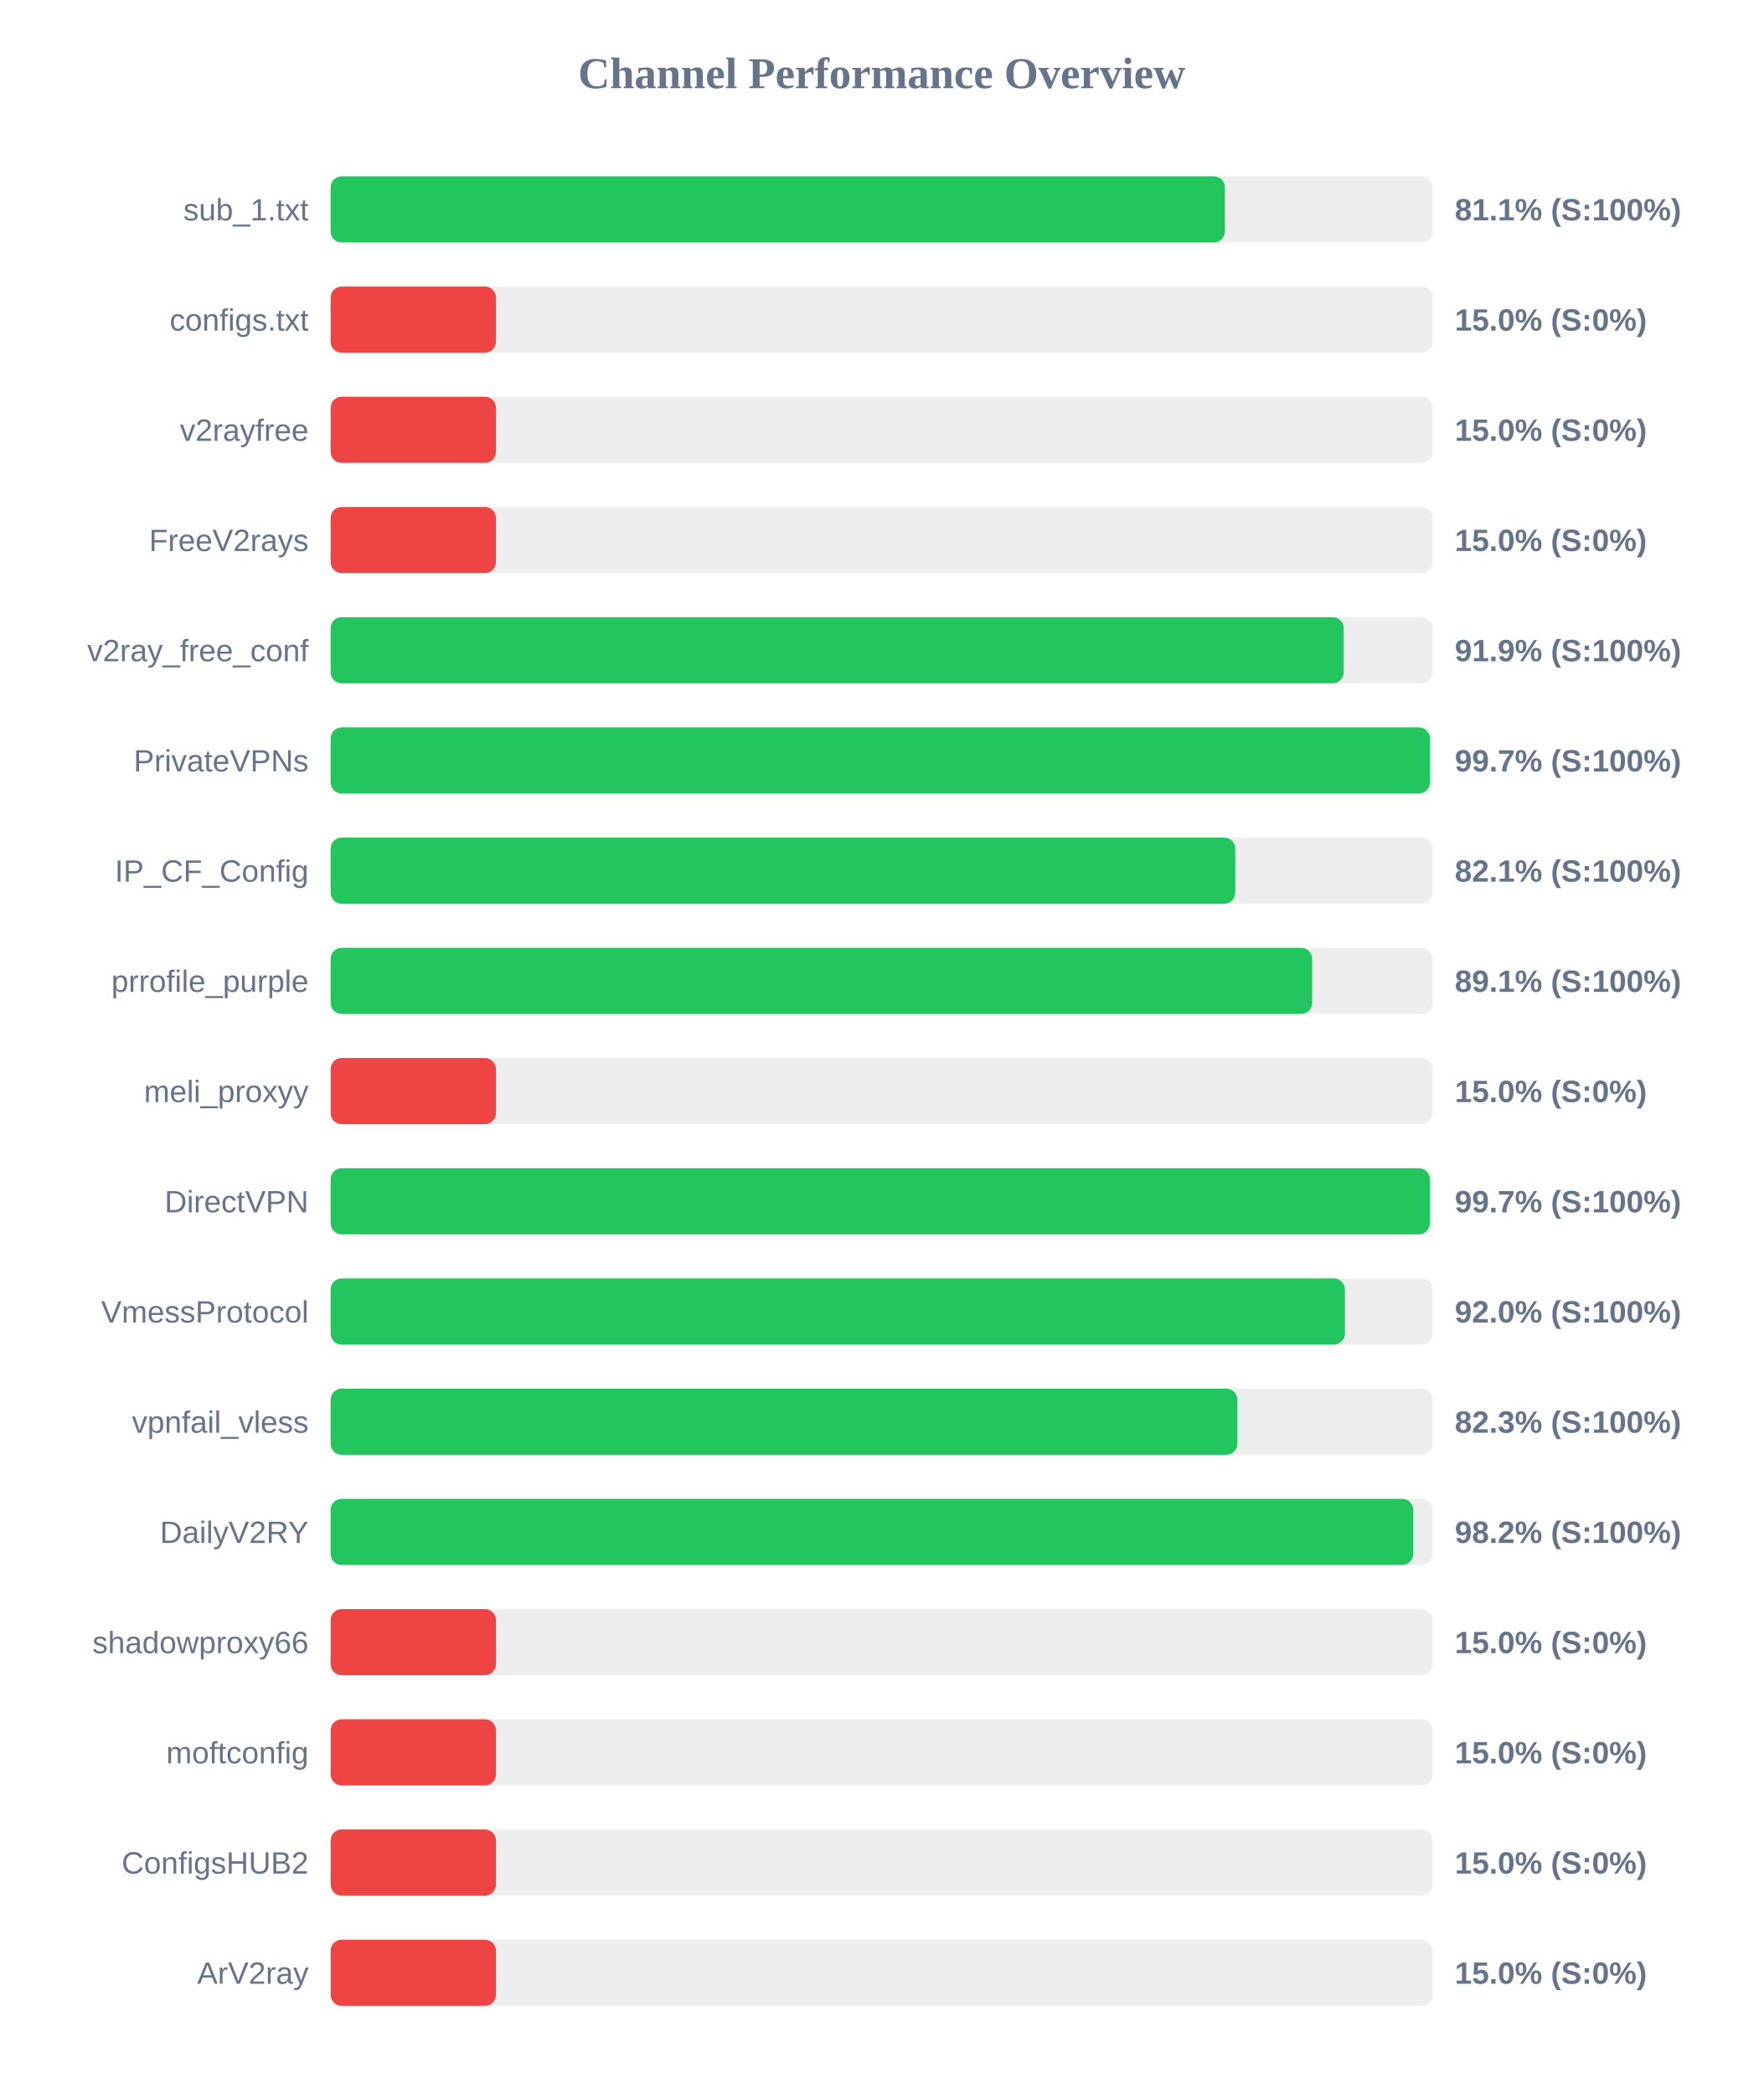
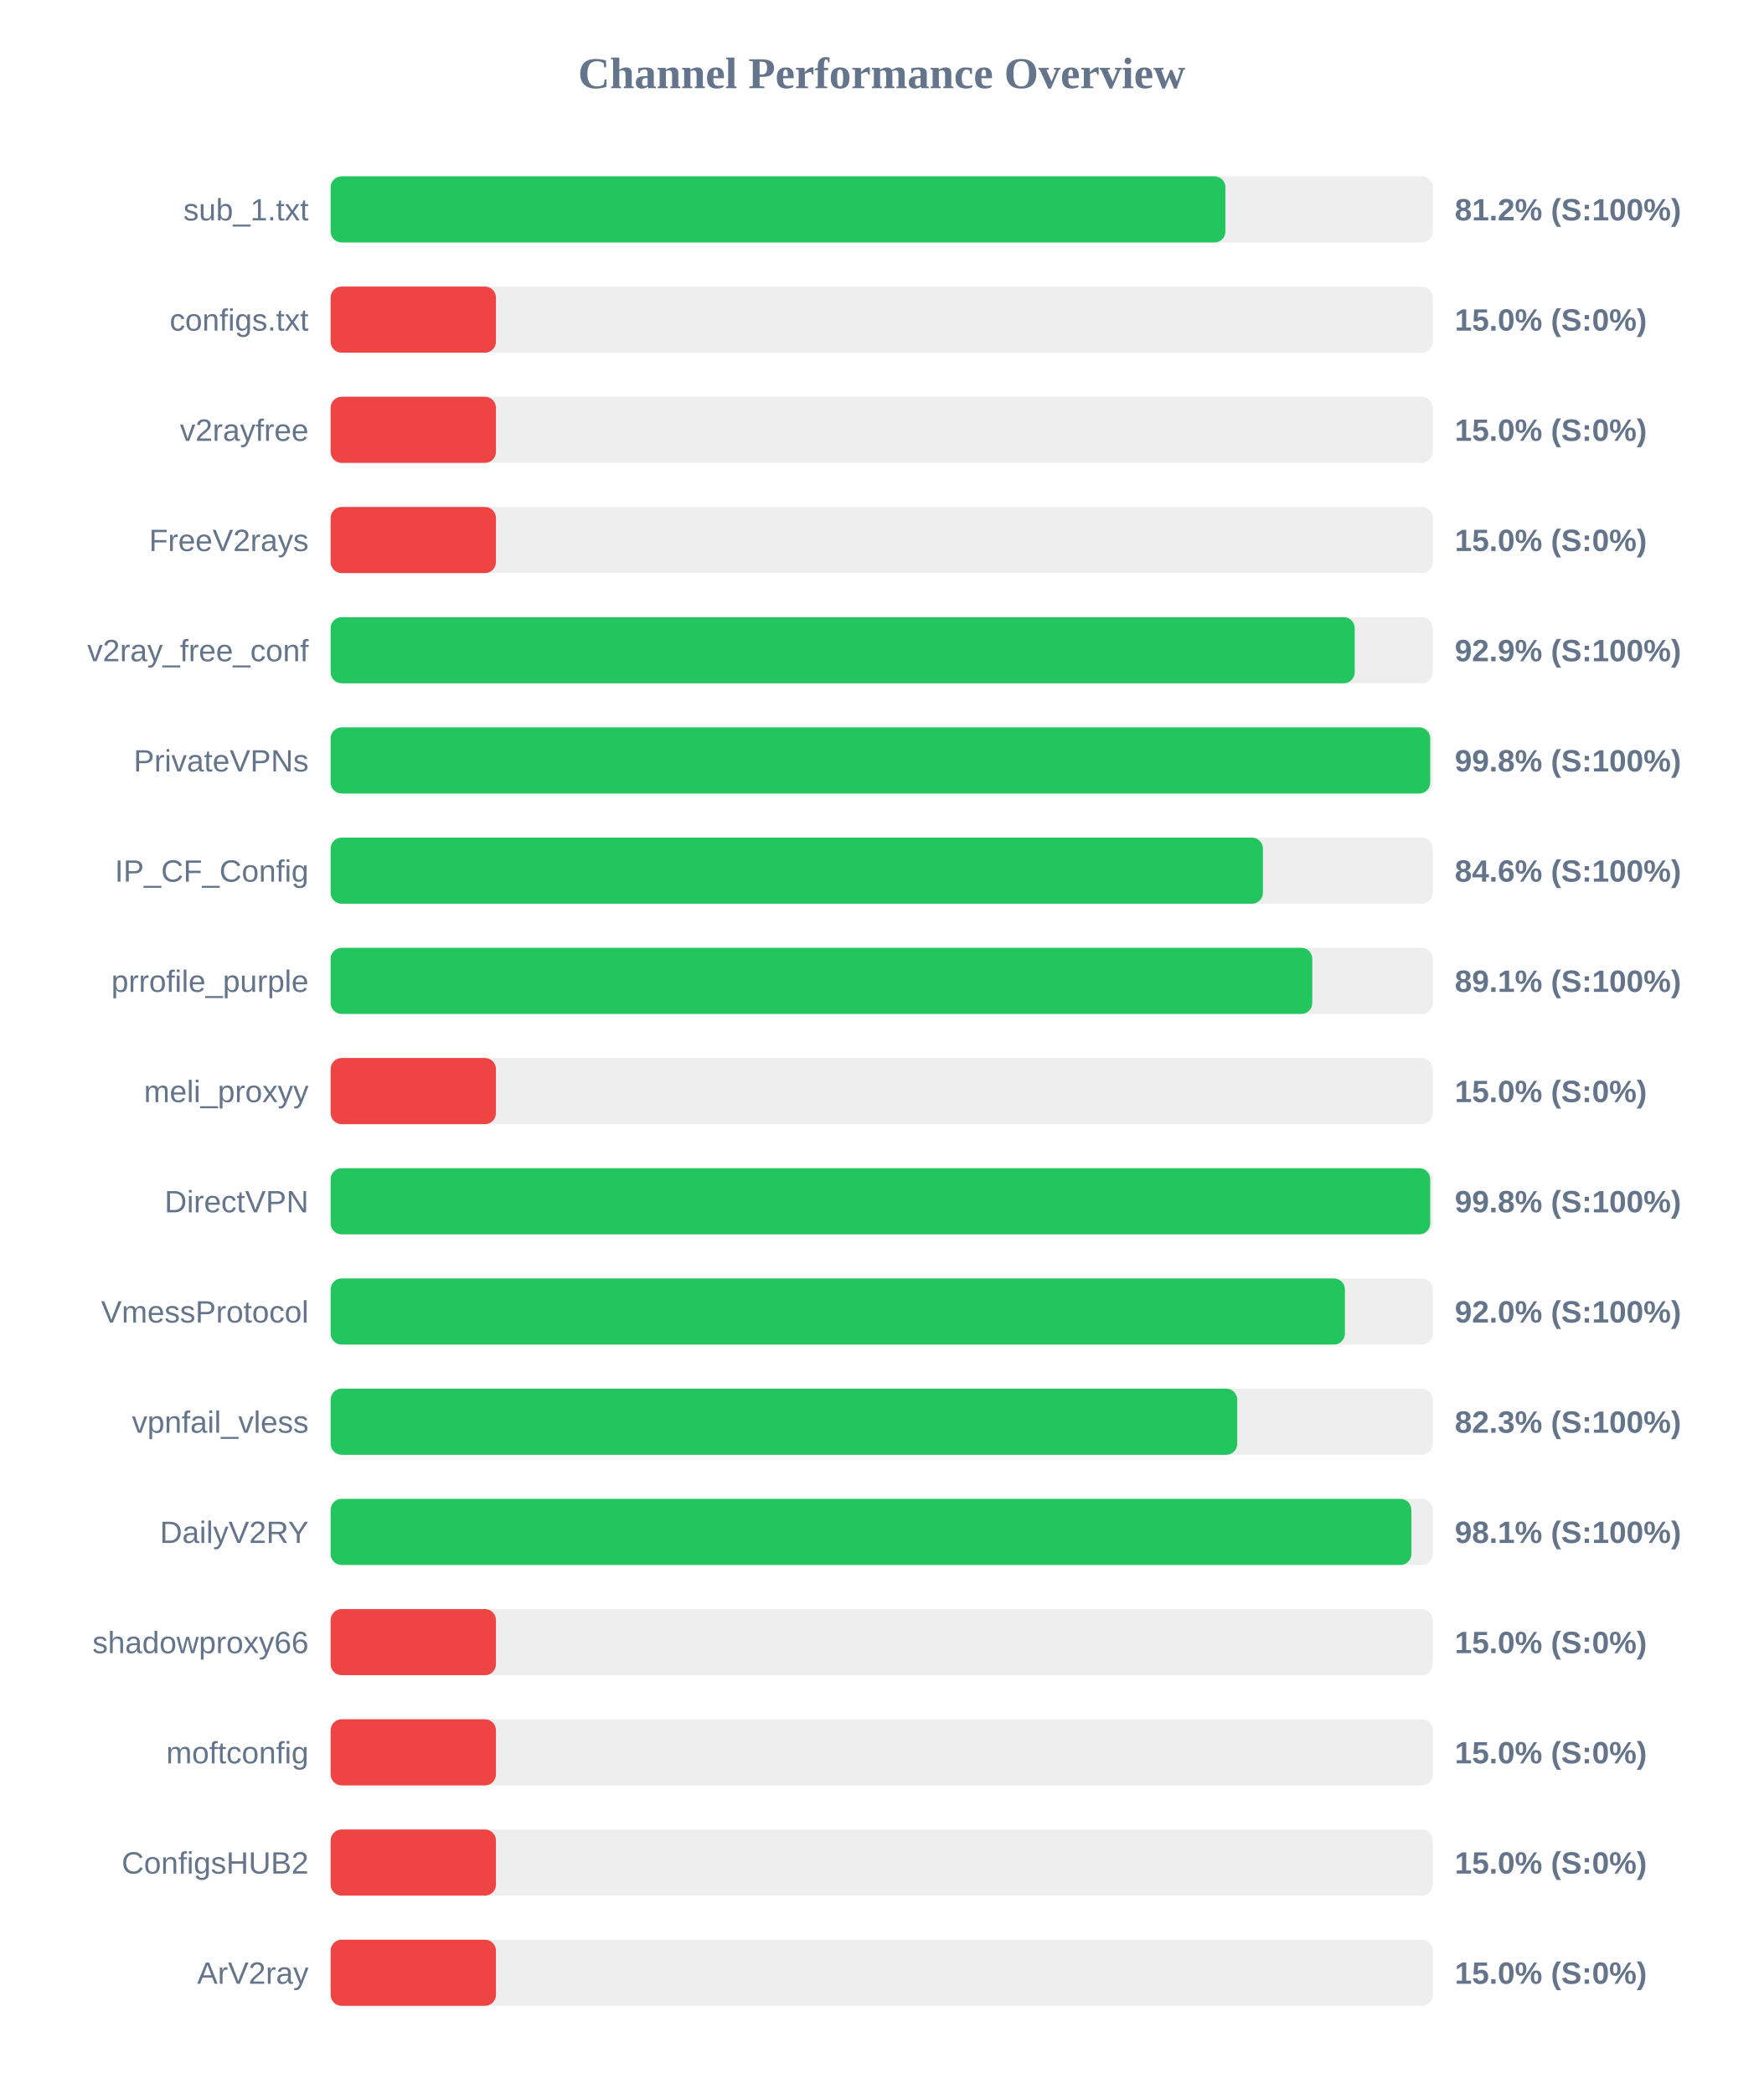
<svg xmlns="http://www.w3.org/2000/svg" width="800" height="950" version="1.1">
  <style>
        .row { font: 14px Arial; fill: #64748b; }
        .score { font: bold 14px Arial; fill: #64748b; }
    </style>
  <text x="400" y="40" text-anchor="middle" font-size="20px" font-weight="bold" fill="#64748b">Channel Performance Overview</text>
  <rect x="150" y="80" width="500" height="30" fill="#eee" rx="5" />
-   <rect x="150" y="80" width="405.7" height="30" fill="#22c55e" rx="5" />
+   <rect x="150" y="80" width="405.95" height="30" fill="#22c55e" rx="5" />
  <text x="140" y="100" text-anchor="end" class="row">sub_1.txt</text>
-   <text x="660" y="100" text-anchor="start" class="score">81.1% (S:100%)</text>
+   <text x="660" y="100" text-anchor="start" class="score">81.2% (S:100%)</text>
  <rect x="150" y="130" width="500" height="30" fill="#eee" rx="5" />
  <rect x="150" y="130" width="75.0" height="30" fill="#ef4444" rx="5" />
  <text x="140" y="150" text-anchor="end" class="row">configs.txt</text>
  <text x="660" y="150" text-anchor="start" class="score">15.0% (S:0%)</text>
  <rect x="150" y="180" width="500" height="30" fill="#eee" rx="5" />
  <rect x="150" y="180" width="75.0" height="30" fill="#ef4444" rx="5" />
  <text x="140" y="200" text-anchor="end" class="row">v2rayfree</text>
  <text x="660" y="200" text-anchor="start" class="score">15.0% (S:0%)</text>
  <rect x="150" y="230" width="500" height="30" fill="#eee" rx="5" />
  <rect x="150" y="230" width="75.0" height="30" fill="#ef4444" rx="5" />
  <text x="140" y="250" text-anchor="end" class="row">FreeV2rays</text>
  <text x="660" y="250" text-anchor="start" class="score">15.0% (S:0%)</text>
  <rect x="150" y="280" width="500" height="30" fill="#eee" rx="5" />
-   <rect x="150" y="280" width="459.6" height="30" fill="#22c55e" rx="5" />
+   <rect x="150" y="280" width="464.6" height="30" fill="#22c55e" rx="5" />
  <text x="140" y="300" text-anchor="end" class="row">v2ray_free_conf</text>
-   <text x="660" y="300" text-anchor="start" class="score">91.9% (S:100%)</text>
+   <text x="660" y="300" text-anchor="start" class="score">92.9% (S:100%)</text>
  <rect x="150" y="330" width="500" height="30" fill="#eee" rx="5" />
-   <rect x="150" y="330" width="498.7" height="30" fill="#22c55e" rx="5" />
+   <rect x="150" y="330" width="498.85" height="30" fill="#22c55e" rx="5" />
  <text x="140" y="350" text-anchor="end" class="row">PrivateVPNs</text>
-   <text x="660" y="350" text-anchor="start" class="score">99.7% (S:100%)</text>
+   <text x="660" y="350" text-anchor="start" class="score">99.8% (S:100%)</text>
  <rect x="150" y="380" width="500" height="30" fill="#eee" rx="5" />
-   <rect x="150" y="380" width="410.4" height="30" fill="#22c55e" rx="5" />
+   <rect x="150" y="380" width="422.95" height="30" fill="#22c55e" rx="5" />
  <text x="140" y="400" text-anchor="end" class="row">IP_CF_Config</text>
-   <text x="660" y="400" text-anchor="start" class="score">82.1% (S:100%)</text>
+   <text x="660" y="400" text-anchor="start" class="score">84.6% (S:100%)</text>
  <rect x="150" y="430" width="500" height="30" fill="#eee" rx="5" />
-   <rect x="150" y="430" width="445.3" height="30" fill="#22c55e" rx="5" />
+   <rect x="150" y="430" width="445.35" height="30" fill="#22c55e" rx="5" />
  <text x="140" y="450" text-anchor="end" class="row">prrofile_purple</text>
  <text x="660" y="450" text-anchor="start" class="score">89.1% (S:100%)</text>
  <rect x="150" y="480" width="500" height="30" fill="#eee" rx="5" />
  <rect x="150" y="480" width="75.0" height="30" fill="#ef4444" rx="5" />
  <text x="140" y="500" text-anchor="end" class="row">meli_proxyy</text>
  <text x="660" y="500" text-anchor="start" class="score">15.0% (S:0%)</text>
  <rect x="150" y="530" width="500" height="30" fill="#eee" rx="5" />
-   <rect x="150" y="530" width="498.7" height="30" fill="#22c55e" rx="5" />
+   <rect x="150" y="530" width="498.85" height="30" fill="#22c55e" rx="5" />
  <text x="140" y="550" text-anchor="end" class="row">DirectVPN</text>
-   <text x="660" y="550" text-anchor="start" class="score">99.7% (S:100%)</text>
+   <text x="660" y="550" text-anchor="start" class="score">99.8% (S:100%)</text>
  <rect x="150" y="580" width="500" height="30" fill="#eee" rx="5" />
  <rect x="150" y="580" width="460.15" height="30" fill="#22c55e" rx="5" />
  <text x="140" y="600" text-anchor="end" class="row">VmessProtocol</text>
  <text x="660" y="600" text-anchor="start" class="score">92.0% (S:100%)</text>
  <rect x="150" y="630" width="500" height="30" fill="#eee" rx="5" />
-   <rect x="150" y="630" width="411.35" height="30" fill="#22c55e" rx="5" />
+   <rect x="150" y="630" width="411.3" height="30" fill="#22c55e" rx="5" />
  <text x="140" y="650" text-anchor="end" class="row">vpnfail_vless</text>
  <text x="660" y="650" text-anchor="start" class="score">82.3% (S:100%)</text>
  <rect x="150" y="680" width="500" height="30" fill="#eee" rx="5" />
-   <rect x="150" y="680" width="491.15" height="30" fill="#22c55e" rx="5" />
+   <rect x="150" y="680" width="490.3" height="30" fill="#22c55e" rx="5" />
  <text x="140" y="700" text-anchor="end" class="row">DailyV2RY</text>
-   <text x="660" y="700" text-anchor="start" class="score">98.2% (S:100%)</text>
+   <text x="660" y="700" text-anchor="start" class="score">98.1% (S:100%)</text>
  <rect x="150" y="730" width="500" height="30" fill="#eee" rx="5" />
  <rect x="150" y="730" width="75.0" height="30" fill="#ef4444" rx="5" />
  <text x="140" y="750" text-anchor="end" class="row">shadowproxy66</text>
  <text x="660" y="750" text-anchor="start" class="score">15.0% (S:0%)</text>
  <rect x="150" y="780" width="500" height="30" fill="#eee" rx="5" />
  <rect x="150" y="780" width="75.0" height="30" fill="#ef4444" rx="5" />
  <text x="140" y="800" text-anchor="end" class="row">moftconfig</text>
  <text x="660" y="800" text-anchor="start" class="score">15.0% (S:0%)</text>
  <rect x="150" y="830" width="500" height="30" fill="#eee" rx="5" />
  <rect x="150" y="830" width="75.0" height="30" fill="#ef4444" rx="5" />
  <text x="140" y="850" text-anchor="end" class="row">ConfigsHUB2</text>
  <text x="660" y="850" text-anchor="start" class="score">15.0% (S:0%)</text>
  <rect x="150" y="880" width="500" height="30" fill="#eee" rx="5" />
  <rect x="150" y="880" width="75.0" height="30" fill="#ef4444" rx="5" />
  <text x="140" y="900" text-anchor="end" class="row">ArV2ray</text>
  <text x="660" y="900" text-anchor="start" class="score">15.0% (S:0%)</text>
</svg>
